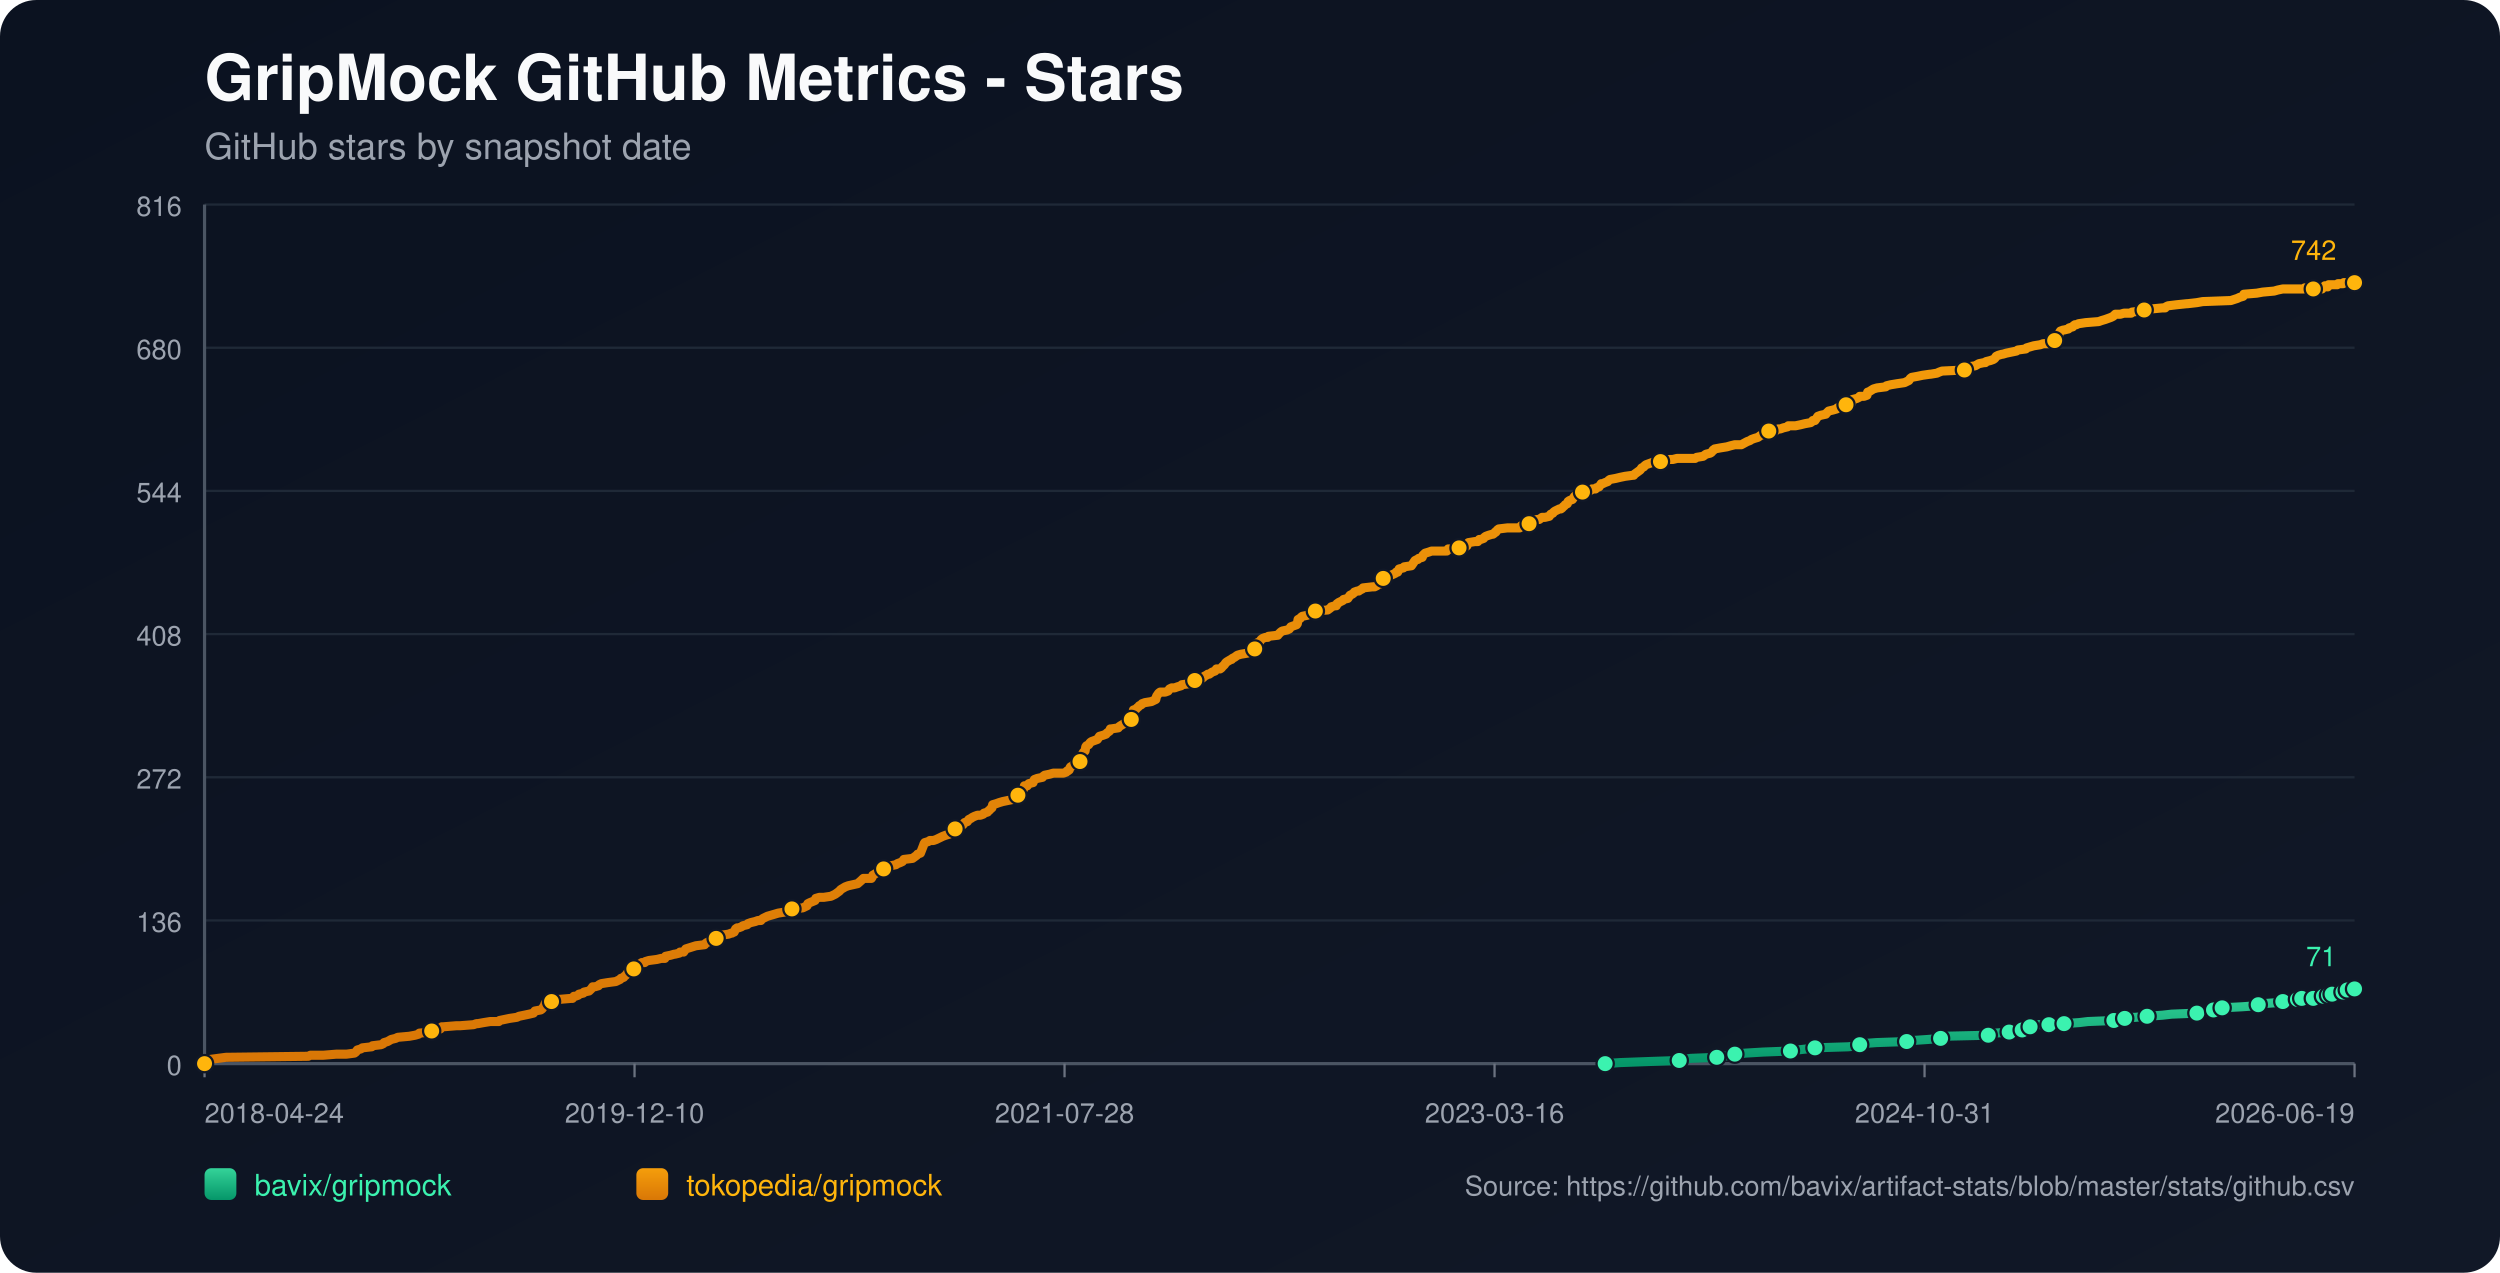
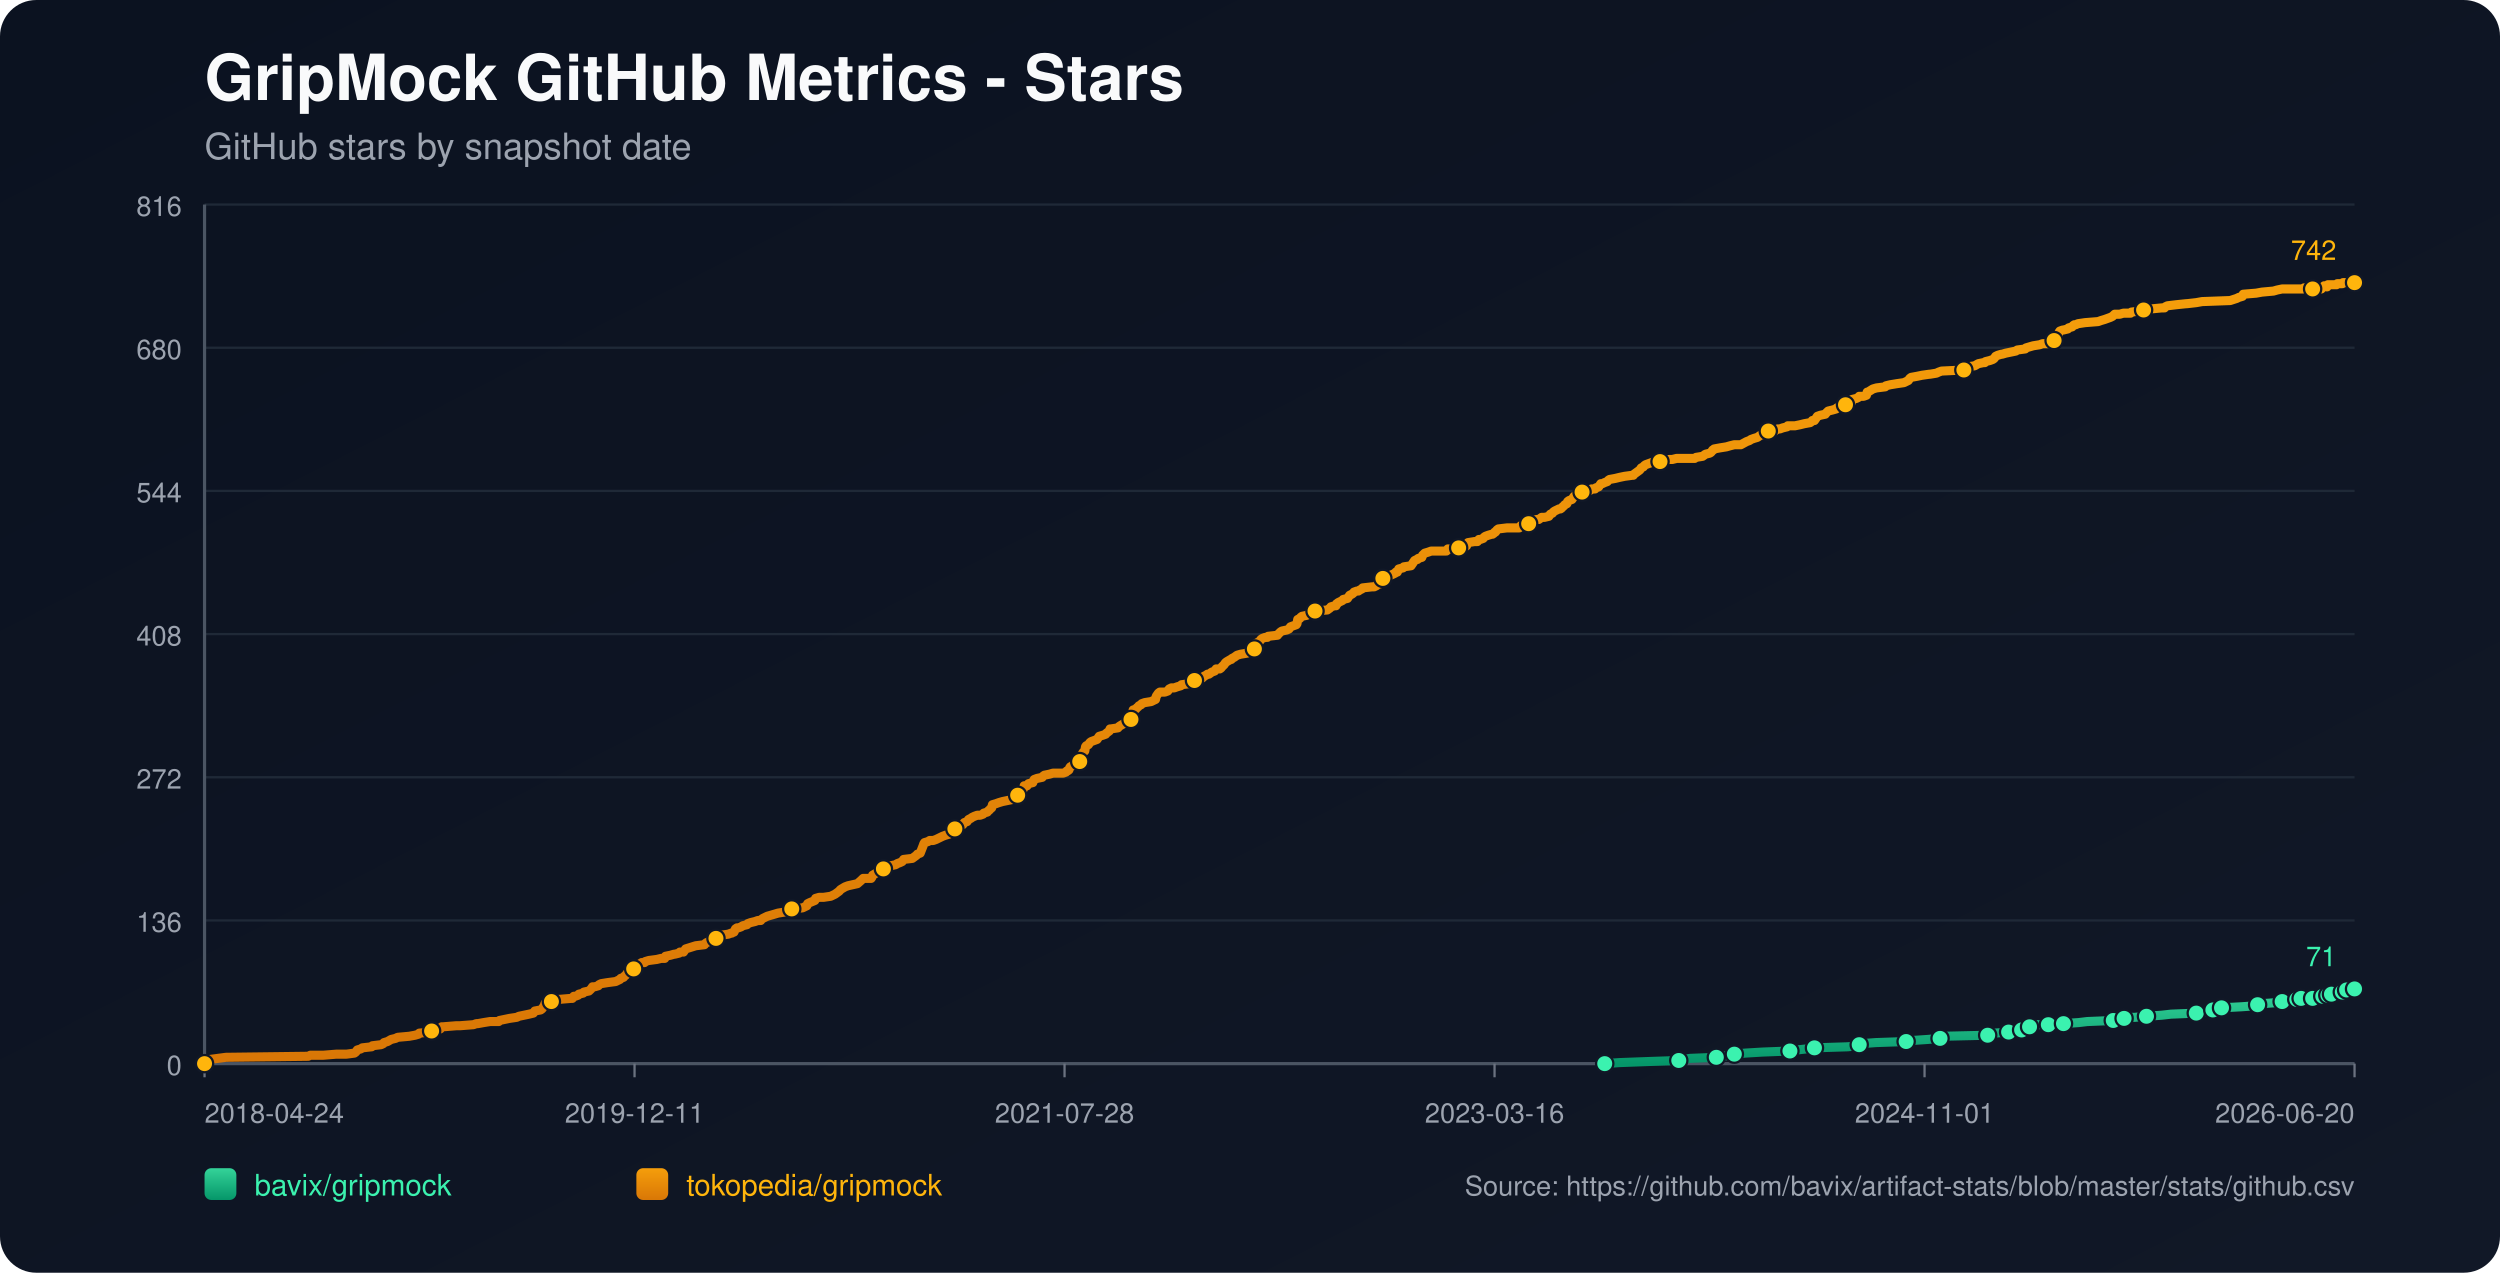
<svg xmlns="http://www.w3.org/2000/svg" width="1100" height="560" viewBox="0 0 1100 560">
  <defs>
    <linearGradient id="bg" x1="0" y1="0" x2="1" y2="1">
      <stop offset="0%" stop-color="#0b1220" />
      <stop offset="100%" stop-color="#111827" />
    </linearGradient>
    <linearGradient id="repo-0" x1="0" y1="0" x2="0" y2="1">
      <stop offset="0%" stop-color="#34d399" />
      <stop offset="100%" stop-color="#059669" />
    </linearGradient>
    <linearGradient id="repo-1" x1="0" y1="0" x2="0" y2="1">
      <stop offset="0%" stop-color="#f59e0b" />
      <stop offset="100%" stop-color="#d97706" />
    </linearGradient>
  </defs>
  <rect x="0" y="0" width="1100" height="560" fill="url(#bg)" rx="16" />
  <text x="90" y="44" fill="#f9fafb" font-size="28" font-family="-apple-system,BlinkMacSystemFont,Segoe UI,Helvetica,Arial,sans-serif" font-weight="700">GripMock GitHub Metrics - Stars</text>
  <text x="90" y="70" fill="#9ca3af" font-size="16" font-family="-apple-system,BlinkMacSystemFont,Segoe UI,Helvetica,Arial,sans-serif">GitHub stars by snapshot date</text>
  <line x1="90" y1="90.00" x2="1036" y2="90.00" stroke="#1f2937" stroke-width="1" />
  <text x="80" y="95.00" text-anchor="end" fill="#9ca3af" font-size="12" font-family="-apple-system,BlinkMacSystemFont,Segoe UI,Helvetica,Arial,sans-serif">816</text>
  <line x1="90" y1="153.00" x2="1036" y2="153.00" stroke="#1f2937" stroke-width="1" />
  <text x="80" y="158.00" text-anchor="end" fill="#9ca3af" font-size="12" font-family="-apple-system,BlinkMacSystemFont,Segoe UI,Helvetica,Arial,sans-serif">680</text>
  <line x1="90" y1="216.00" x2="1036" y2="216.00" stroke="#1f2937" stroke-width="1" />
  <text x="80" y="221.00" text-anchor="end" fill="#9ca3af" font-size="12" font-family="-apple-system,BlinkMacSystemFont,Segoe UI,Helvetica,Arial,sans-serif">544</text>
  <line x1="90" y1="279.00" x2="1036" y2="279.00" stroke="#1f2937" stroke-width="1" />
  <text x="80" y="284.00" text-anchor="end" fill="#9ca3af" font-size="12" font-family="-apple-system,BlinkMacSystemFont,Segoe UI,Helvetica,Arial,sans-serif">408</text>
  <line x1="90" y1="342.00" x2="1036" y2="342.00" stroke="#1f2937" stroke-width="1" />
  <text x="80" y="347.00" text-anchor="end" fill="#9ca3af" font-size="12" font-family="-apple-system,BlinkMacSystemFont,Segoe UI,Helvetica,Arial,sans-serif">272</text>
  <line x1="90" y1="405.00" x2="1036" y2="405.00" stroke="#1f2937" stroke-width="1" />
  <text x="80" y="410.00" text-anchor="end" fill="#9ca3af" font-size="12" font-family="-apple-system,BlinkMacSystemFont,Segoe UI,Helvetica,Arial,sans-serif">136</text>
  <line x1="90" y1="468.00" x2="1036" y2="468.00" stroke="#1f2937" stroke-width="1" />
  <text x="80" y="473.00" text-anchor="end" fill="#9ca3af" font-size="12" font-family="-apple-system,BlinkMacSystemFont,Segoe UI,Helvetica,Arial,sans-serif">0</text>
  <line x1="90" y1="468" x2="1036" y2="468" stroke="#4b5563" stroke-width="1.4" />
  <line x1="90" y1="90" x2="90" y2="468" stroke="#4b5563" stroke-width="1.4" />
  <line x1="90.00" y1="468" x2="90.00" y2="474" stroke="#6b7280" stroke-width="1" />
  <text x="90.00" y="494" text-anchor="start" fill="#9ca3af" font-size="12" font-family="-apple-system,BlinkMacSystemFont,Segoe UI,Helvetica,Arial,sans-serif">2018-04-24</text>
  <line x1="279.20" y1="468" x2="279.20" y2="474" stroke="#6b7280" stroke-width="1" />
-   <text x="279.20" y="494" text-anchor="middle" fill="#9ca3af" font-size="12" font-family="-apple-system,BlinkMacSystemFont,Segoe UI,Helvetica,Arial,sans-serif">2019-12-10</text>
+   <text x="279.20" y="494" text-anchor="middle" fill="#9ca3af" font-size="12" font-family="-apple-system,BlinkMacSystemFont,Segoe UI,Helvetica,Arial,sans-serif">2019-12-11</text>
  <line x1="468.40" y1="468" x2="468.40" y2="474" stroke="#6b7280" stroke-width="1" />
  <text x="468.40" y="494" text-anchor="middle" fill="#9ca3af" font-size="12" font-family="-apple-system,BlinkMacSystemFont,Segoe UI,Helvetica,Arial,sans-serif">2021-07-28</text>
  <line x1="657.60" y1="468" x2="657.60" y2="474" stroke="#6b7280" stroke-width="1" />
  <text x="657.60" y="494" text-anchor="middle" fill="#9ca3af" font-size="12" font-family="-apple-system,BlinkMacSystemFont,Segoe UI,Helvetica,Arial,sans-serif">2023-03-16</text>
  <line x1="846.80" y1="468" x2="846.80" y2="474" stroke="#6b7280" stroke-width="1" />
-   <text x="846.80" y="494" text-anchor="middle" fill="#9ca3af" font-size="12" font-family="-apple-system,BlinkMacSystemFont,Segoe UI,Helvetica,Arial,sans-serif">2024-10-31</text>
+   <text x="846.80" y="494" text-anchor="middle" fill="#9ca3af" font-size="12" font-family="-apple-system,BlinkMacSystemFont,Segoe UI,Helvetica,Arial,sans-serif">2024-11-01</text>
  <line x1="1036.00" y1="468" x2="1036.00" y2="474" stroke="#6b7280" stroke-width="1" />
-   <text x="1036.00" y="494" text-anchor="end" fill="#9ca3af" font-size="12" font-family="-apple-system,BlinkMacSystemFont,Segoe UI,Helvetica,Arial,sans-serif">2026-06-19</text>
-   <polyline fill="none" stroke="url(#repo-0)" stroke-width="4" stroke-linecap="round" stroke-linejoin="round" points="706.27,468.00 712.82,467.54 725.52,467.07 738.87,466.61 740.77,466.15 743.95,465.68 755.38,465.22 757.61,464.76 763.01,464.30 763.33,463.83 768.09,463.37 775.72,462.91 787.79,462.44 790.96,461.98 795.09,461.52 798.59,461.05 813.20,460.59 817.65,460.13 818.28,459.66 819.55,459.20 825.59,458.74 838.93,458.27 841.79,457.81 848.46,457.35 853.86,456.89 854.50,456.42 855.13,455.96 874.83,455.50 877.37,455.03 878.00,454.57 884.04,454.11 884.67,453.64 888.49,453.64 889.76,453.18 890.08,452.72 890.39,452.25 893.25,451.79 894.84,451.33 896.43,450.86 901.51,450.86 905.96,450.86 907.55,450.40 908.18,450.40 914.85,449.94 918.67,449.48 930.10,449.01 932.33,448.55 932.96,448.55 934.87,448.09 936.77,447.62 939.63,447.62 944.71,447.16 951.39,446.70 955.51,446.23 966.63,445.77 968.86,445.31 973.62,444.84 973.94,444.38 974.89,443.92 977.43,443.45 977.75,443.45 986.33,442.99 993.00,442.53 993.63,442.07 995.86,441.60 1002.21,441.14 1004.44,440.68 1006.02,440.21 1007.61,439.75 1010.87,439.75 1011.81,439.75 1012.13,439.29 1012.77,439.29 1013.08,438.82 1013.40,439.29 1017.85,439.29 1018.17,438.82 1018.48,438.36 1022.31,438.36 1022.62,438.36 1024.22,438.36 1024.54,437.90 1024.86,437.43 1025.81,437.43 1026.13,437.43 1030.29,437.43 1030.59,436.97 1030.91,436.51 1031.23,436.04 1032.50,436.04 1032.80,435.58 1034.07,435.58 1034.40,435.12 1036.00,435.12" />
-   <circle cx="706.27" cy="468.00" r="3.8" fill="#3bf2af" stroke="#111827" stroke-width="1" />
-   <circle cx="738.87" cy="466.61" r="3.8" fill="#3bf2af" stroke="#111827" stroke-width="1" />
-   <circle cx="755.38" cy="465.22" r="3.8" fill="#3bf2af" stroke="#111827" stroke-width="1" />
-   <circle cx="763.33" cy="463.83" r="3.8" fill="#3bf2af" stroke="#111827" stroke-width="1" />
-   <circle cx="787.79" cy="462.44" r="3.8" fill="#3bf2af" stroke="#111827" stroke-width="1" />
-   <circle cx="798.59" cy="461.05" r="3.8" fill="#3bf2af" stroke="#111827" stroke-width="1" />
-   <circle cx="818.28" cy="459.66" r="3.8" fill="#3bf2af" stroke="#111827" stroke-width="1" />
-   <circle cx="838.93" cy="458.27" r="3.8" fill="#3bf2af" stroke="#111827" stroke-width="1" />
-   <circle cx="853.86" cy="456.89" r="3.8" fill="#3bf2af" stroke="#111827" stroke-width="1" />
-   <circle cx="874.83" cy="455.50" r="3.8" fill="#3bf2af" stroke="#111827" stroke-width="1" />
-   <circle cx="884.04" cy="454.11" r="3.8" fill="#3bf2af" stroke="#111827" stroke-width="1" />
-   <circle cx="889.76" cy="453.18" r="3.8" fill="#3bf2af" stroke="#111827" stroke-width="1" />
-   <circle cx="893.25" cy="451.79" r="3.8" fill="#3bf2af" stroke="#111827" stroke-width="1" />
-   <circle cx="901.51" cy="450.86" r="3.8" fill="#3bf2af" stroke="#111827" stroke-width="1" />
-   <circle cx="908.18" cy="450.40" r="3.8" fill="#3bf2af" stroke="#111827" stroke-width="1" />
-   <circle cx="930.10" cy="449.01" r="3.8" fill="#3bf2af" stroke="#111827" stroke-width="1" />
-   <circle cx="934.87" cy="448.09" r="3.8" fill="#3bf2af" stroke="#111827" stroke-width="1" />
-   <circle cx="944.71" cy="447.16" r="3.8" fill="#3bf2af" stroke="#111827" stroke-width="1" />
-   <circle cx="966.63" cy="445.77" r="3.8" fill="#3bf2af" stroke="#111827" stroke-width="1" />
-   <circle cx="973.94" cy="444.38" r="3.8" fill="#3bf2af" stroke="#111827" stroke-width="1" />
-   <circle cx="977.75" cy="443.45" r="3.8" fill="#3bf2af" stroke="#111827" stroke-width="1" />
-   <circle cx="993.63" cy="442.07" r="3.8" fill="#3bf2af" stroke="#111827" stroke-width="1" />
-   <circle cx="1004.44" cy="440.68" r="3.8" fill="#3bf2af" stroke="#111827" stroke-width="1" />
-   <circle cx="1010.87" cy="439.75" r="3.8" fill="#3bf2af" stroke="#111827" stroke-width="1" />
-   <circle cx="1012.77" cy="439.29" r="3.8" fill="#3bf2af" stroke="#111827" stroke-width="1" />
-   <circle cx="1017.85" cy="439.29" r="3.8" fill="#3bf2af" stroke="#111827" stroke-width="1" />
-   <circle cx="1022.31" cy="438.36" r="3.8" fill="#3bf2af" stroke="#111827" stroke-width="1" />
-   <circle cx="1024.54" cy="437.90" r="3.8" fill="#3bf2af" stroke="#111827" stroke-width="1" />
-   <circle cx="1026.13" cy="437.43" r="3.8" fill="#3bf2af" stroke="#111827" stroke-width="1" />
-   <circle cx="1030.91" cy="436.51" r="3.8" fill="#3bf2af" stroke="#111827" stroke-width="1" />
-   <circle cx="1032.80" cy="435.58" r="3.8" fill="#3bf2af" stroke="#111827" stroke-width="1" />
+   <text x="1036.00" y="494" text-anchor="end" fill="#9ca3af" font-size="12" font-family="-apple-system,BlinkMacSystemFont,Segoe UI,Helvetica,Arial,sans-serif">2026-06-20</text>
+   <polyline fill="none" stroke="url(#repo-0)" stroke-width="4" stroke-linecap="round" stroke-linejoin="round" points="706.08,468.00 712.62,467.54 725.32,467.07 738.66,466.61 740.57,466.15 743.74,465.68 755.18,465.22 757.40,464.76 762.80,464.30 763.11,463.83 767.88,463.37 775.50,462.91 787.57,462.44 790.74,461.98 794.87,461.52 798.36,461.05 812.97,460.59 817.42,460.13 818.05,459.66 819.32,459.20 825.36,458.74 838.70,458.27 841.55,457.81 848.22,457.35 853.62,456.89 854.26,456.42 854.89,455.96 874.58,455.50 877.12,455.03 877.76,454.57 883.79,454.11 884.43,453.64 888.24,453.64 889.51,453.18 889.82,452.72 890.14,452.25 893.00,451.79 894.59,451.33 896.18,450.86 901.26,450.86 905.70,450.86 907.29,450.40 907.93,450.40 914.59,449.94 918.41,449.48 929.84,449.01 932.06,448.55 932.70,448.55 934.60,448.09 936.51,447.62 939.36,447.62 944.45,447.16 951.11,446.70 955.24,446.23 966.36,445.77 968.58,445.31 973.34,444.84 973.66,444.38 974.61,443.92 977.15,443.45 977.47,443.45 986.05,442.99 992.72,442.53 993.35,442.07 995.57,441.60 1001.93,441.14 1004.15,440.68 1005.74,440.21 1007.32,439.75 1010.58,439.75 1011.52,439.75 1011.84,439.29 1012.48,439.29 1012.79,438.82 1013.11,439.29 1017.56,439.29 1017.88,438.82 1018.19,438.36 1022.02,438.36 1022.32,438.36 1023.92,438.36 1024.24,437.90 1024.56,437.43 1025.52,437.43 1025.84,437.43 1029.99,437.43 1030.30,436.97 1030.62,436.51 1030.93,436.04 1032.21,436.04 1032.50,435.58 1033.78,435.58 1034.11,435.12 1036.00,435.12" />
+   <circle cx="706.08" cy="468.00" r="3.8" fill="#3bf2af" stroke="#111827" stroke-width="1" />
+   <circle cx="738.66" cy="466.61" r="3.8" fill="#3bf2af" stroke="#111827" stroke-width="1" />
+   <circle cx="755.18" cy="465.22" r="3.8" fill="#3bf2af" stroke="#111827" stroke-width="1" />
+   <circle cx="763.11" cy="463.83" r="3.8" fill="#3bf2af" stroke="#111827" stroke-width="1" />
+   <circle cx="787.57" cy="462.44" r="3.8" fill="#3bf2af" stroke="#111827" stroke-width="1" />
+   <circle cx="798.36" cy="461.05" r="3.8" fill="#3bf2af" stroke="#111827" stroke-width="1" />
+   <circle cx="818.05" cy="459.66" r="3.8" fill="#3bf2af" stroke="#111827" stroke-width="1" />
+   <circle cx="838.70" cy="458.27" r="3.8" fill="#3bf2af" stroke="#111827" stroke-width="1" />
+   <circle cx="853.62" cy="456.89" r="3.8" fill="#3bf2af" stroke="#111827" stroke-width="1" />
+   <circle cx="874.58" cy="455.50" r="3.8" fill="#3bf2af" stroke="#111827" stroke-width="1" />
+   <circle cx="883.79" cy="454.11" r="3.8" fill="#3bf2af" stroke="#111827" stroke-width="1" />
+   <circle cx="889.51" cy="453.18" r="3.8" fill="#3bf2af" stroke="#111827" stroke-width="1" />
+   <circle cx="893.00" cy="451.79" r="3.8" fill="#3bf2af" stroke="#111827" stroke-width="1" />
+   <circle cx="901.26" cy="450.86" r="3.8" fill="#3bf2af" stroke="#111827" stroke-width="1" />
+   <circle cx="907.93" cy="450.40" r="3.8" fill="#3bf2af" stroke="#111827" stroke-width="1" />
+   <circle cx="929.84" cy="449.01" r="3.8" fill="#3bf2af" stroke="#111827" stroke-width="1" />
+   <circle cx="934.60" cy="448.09" r="3.8" fill="#3bf2af" stroke="#111827" stroke-width="1" />
+   <circle cx="944.45" cy="447.16" r="3.8" fill="#3bf2af" stroke="#111827" stroke-width="1" />
+   <circle cx="966.36" cy="445.77" r="3.8" fill="#3bf2af" stroke="#111827" stroke-width="1" />
+   <circle cx="973.66" cy="444.38" r="3.8" fill="#3bf2af" stroke="#111827" stroke-width="1" />
+   <circle cx="977.47" cy="443.45" r="3.8" fill="#3bf2af" stroke="#111827" stroke-width="1" />
+   <circle cx="993.35" cy="442.07" r="3.8" fill="#3bf2af" stroke="#111827" stroke-width="1" />
+   <circle cx="1004.15" cy="440.68" r="3.8" fill="#3bf2af" stroke="#111827" stroke-width="1" />
+   <circle cx="1010.58" cy="439.75" r="3.8" fill="#3bf2af" stroke="#111827" stroke-width="1" />
+   <circle cx="1012.48" cy="439.29" r="3.8" fill="#3bf2af" stroke="#111827" stroke-width="1" />
+   <circle cx="1017.56" cy="439.29" r="3.8" fill="#3bf2af" stroke="#111827" stroke-width="1" />
+   <circle cx="1022.02" cy="438.36" r="3.8" fill="#3bf2af" stroke="#111827" stroke-width="1" />
+   <circle cx="1024.24" cy="437.90" r="3.8" fill="#3bf2af" stroke="#111827" stroke-width="1" />
+   <circle cx="1025.84" cy="437.43" r="3.8" fill="#3bf2af" stroke="#111827" stroke-width="1" />
+   <circle cx="1030.62" cy="436.51" r="3.8" fill="#3bf2af" stroke="#111827" stroke-width="1" />
+   <circle cx="1032.50" cy="435.58" r="3.8" fill="#3bf2af" stroke="#111827" stroke-width="1" />
  <circle cx="1036.00" cy="435.12" r="3.8" fill="#3bf2af" stroke="#111827" stroke-width="1" />
  <text x="1028.00" y="425.12" text-anchor="end" fill="#3bf2af" font-size="12" font-family="-apple-system,BlinkMacSystemFont,Segoe UI,Helvetica,Arial,sans-serif">71</text>
-   <polyline fill="none" stroke="url(#repo-1)" stroke-width="4" stroke-linecap="round" stroke-linejoin="round" points="90.00,468.00 91.78,466.61 92.41,466.15 95.91,465.68 99.40,465.22 135.62,464.76 136.57,464.30 142.29,464.30 148.00,463.83 152.45,463.83 155.95,463.37 156.58,462.91 156.90,462.44 157.22,461.98 158.81,461.52 159.44,461.05 163.57,460.59 163.89,460.13 167.70,459.66 168.65,459.20 168.97,458.74 170.56,458.27 172.15,457.35 174.05,456.89 175.01,456.42 180.09,455.96 182.63,455.50 184.22,455.03 184.54,454.57 189.62,454.11 189.94,453.64 190.57,453.18 193.75,452.72 194.38,451.79 194.70,451.79 195.02,451.79 200.74,451.33 202.33,451.33 208.36,450.86 209.63,450.40 210.27,450.40 212.81,449.94 215.67,449.48 219.48,449.48 219.80,449.01 222.02,448.55 224.24,448.09 227.42,447.62 228.37,447.16 230.60,446.70 232.82,446.23 234.73,445.77 235.05,445.31 235.36,444.84 237.90,444.38 238.54,443.92 239.18,442.99 239.49,442.53 239.81,441.60 240.13,441.14 242.67,440.68 243.30,439.75 245.85,439.75 251.25,439.29 251.88,439.29 252.20,438.82 252.52,438.36 253.15,438.36 254.42,437.90 254.74,437.43 256.65,436.97 256.96,436.51 259.19,436.04 260.14,435.12 260.78,434.19 261.73,434.19 263.32,433.73 263.64,433.27 264.59,432.80 267.45,432.34 270.94,431.88 271.89,431.41 272.85,430.95 273.17,430.49 274.44,430.02 274.75,429.56 275.39,429.10 276.34,427.71 277.93,427.25 278.57,426.78 278.88,426.32 279.20,424.93 280.79,424.47 281.74,424.00 282.38,423.54 283.65,423.54 283.97,423.08 285.55,422.61 289.05,422.15 290.95,421.69 292.54,421.69 292.86,420.76 295.08,420.30 296.67,419.84 296.99,419.84 298.90,419.37 299.21,418.91 299.85,418.91 300.80,418.91 301.12,418.45 301.44,417.98 301.76,417.52 306.20,416.13 310.02,415.67 310.33,415.20 310.97,414.74 312.24,414.28 312.56,413.81 314.14,413.81 314.78,413.35 315.10,412.89 315.42,412.43 315.73,411.96 317.32,411.50 320.50,411.04 321.77,410.57 322.09,410.57 322.72,410.11 323.04,410.11 323.67,408.72 324.31,408.26 324.95,408.26 326.22,407.79 326.85,407.33 328.76,406.87 329.08,406.40 330.35,405.94 332.25,405.48 333.52,405.02 334.79,405.02 335.11,404.55 335.75,404.09 336.70,403.63 337.65,403.16 339.24,402.70 340.83,402.24 342.42,401.77 345.28,401.31 347.82,400.85 348.14,400.38 348.45,399.92 353.22,399.46 354.17,398.99 355.12,398.53 355.44,397.61 356.39,397.14 358.62,396.22 358.94,395.29 360.52,394.83 362.43,394.83 365.61,394.36 366.56,393.90 367.51,393.44 368.78,392.51 369.42,392.05 369.74,391.58 370.37,391.12 371.96,390.20 373.23,389.73 377.36,388.81 378.95,387.42 379.90,386.49 382.76,386.49 383.40,386.49 383.71,386.03 384.03,385.10 385.62,384.17 386.57,383.71 387.84,383.25 388.16,382.79 388.80,382.32 391.02,381.86 391.34,381.40 391.97,380.93 394.20,380.47 394.83,380.01 396.10,379.54 397.06,379.08 397.37,378.62 397.69,378.15 401.50,377.69 402.14,377.23 403.41,376.30 403.73,375.84 405.00,375.38 406.27,372.13 406.59,371.21 406.90,370.74 408.49,370.28 409.13,369.82 410.72,369.82 411.99,369.36 412.94,368.89 414.85,367.97 416.12,367.50 417.70,367.04 418.02,366.58 418.66,366.11 419.29,365.19 419.93,364.72 420.25,364.72 421.20,364.72 421.52,364.26 421.83,363.80 422.15,363.33 423.74,362.87 424.38,361.95 425.65,361.48 426.28,360.56 427.23,360.09 427.87,359.63 428.82,359.17 430.09,358.70 431.36,358.70 432.63,358.24 432.95,357.78 434.54,357.31 434.86,356.85 435.49,356.39 435.81,355.92 436.45,355.46 436.76,354.07 438.35,353.61 439.62,353.15 441.21,352.68 445.66,351.76 445.98,351.29 446.29,351.29 446.61,350.83 447.56,350.37 447.88,349.90 448.20,349.44 448.52,348.51 449.79,348.05 450.42,347.13 450.74,345.74 451.69,345.74 452.01,345.74 452.65,344.81 454.55,344.35 454.87,343.42 455.19,342.96 456.46,342.49 458.68,342.03 459.00,341.57 459.64,341.10 461.86,340.64 463.45,340.18 465.04,340.18 467.90,340.18 469.17,339.72 469.48,339.25 469.80,339.25 470.44,338.79 470.75,337.86 471.07,337.40 472.03,336.94 472.34,336.47 473.30,336.01 474.88,335.08 475.20,335.08 475.52,334.16 475.84,333.69 476.15,332.31 476.47,331.38 476.79,330.92 477.43,330.45 477.74,328.60 478.06,328.14 479.01,327.67 479.65,326.75 480.28,326.28 481.56,325.82 482.83,325.36 483.14,324.90 483.46,324.43 483.78,323.97 485.37,323.51 486.64,323.04 486.96,322.58 488.23,321.65 488.54,320.73 488.86,320.73 492.04,320.26 492.36,319.80 492.99,319.34 494.58,318.41 495.21,317.95 495.85,317.49 497.12,317.49 497.76,316.56 498.07,316.56 498.39,314.71 498.71,312.39 499.98,311.93 500.30,311.46 500.93,311.00 501.25,310.54 502.20,310.08 502.52,309.61 503.79,309.15 506.65,308.69 507.60,308.22 508.56,307.76 508.87,306.37 509.19,305.91 509.51,305.44 509.83,304.98 510.46,304.52 512.69,304.52 513.96,304.05 514.28,303.59 514.59,303.13 515.55,302.67 516.82,302.67 518.09,302.20 519.68,301.74 519.99,301.28 523.49,300.81 525.08,300.35 525.71,299.42 526.35,298.96 528.89,298.50 529.52,298.03 529.84,297.57 530.79,297.11 531.43,296.64 532.06,296.64 532.70,296.18 533.34,295.72 534.61,295.26 534.92,294.79 535.24,294.33 536.83,294.33 537.46,293.87 537.78,293.40 538.74,292.48 539.37,291.55 540.01,291.09 541.59,290.16 541.91,290.16 542.23,289.70 543.18,289.23 543.82,288.77 544.45,288.31 546.04,287.85 548.90,287.38 549.22,286.92 550.49,286.46 550.81,285.99 552.08,285.53 552.40,285.07 552.71,283.21 553.35,282.75 554.30,282.29 554.62,281.83 554.94,281.36 555.57,280.90 556.84,280.44 557.80,280.44 558.11,279.97 562.24,279.51 562.56,279.05 563.51,278.12 564.15,277.66 566.37,277.19 567.33,276.73 567.64,276.27 567.96,275.80 570.50,274.88 570.82,274.42 571.14,272.56 572.09,272.10 572.41,271.64 573.04,271.17 575.27,270.71 575.90,270.25 576.54,270.25 577.49,269.78 577.81,269.32 578.76,268.86 584.16,268.39 585.43,267.47 585.75,267.01 587.34,266.54 587.97,266.54 588.29,265.62 588.61,265.62 588.93,265.15 589.88,264.69 590.83,264.23 591.15,263.76 593.06,263.30 593.37,262.84 594.01,261.91 594.96,261.45 595.60,260.98 595.92,260.52 597.19,260.06 597.82,260.06 598.46,259.60 599.41,259.13 599.73,258.67 603.86,258.21 604.81,258.21 605.76,257.74 606.08,257.28 607.67,256.82 607.99,255.89 608.30,255.43 608.62,254.50 609.89,254.04 610.85,253.57 613.07,252.65 614.02,252.19 614.34,251.72 614.98,251.72 615.61,250.33 617.52,249.87 617.83,249.41 621.01,248.94 621.33,248.48 622.28,247.09 622.60,246.63 623.55,246.16 623.87,246.16 624.19,245.70 625.78,245.24 626.09,244.31 627.05,243.39 628.64,242.92 629.91,242.46 630.86,242.46 634.35,242.46 634.67,242.46 636.58,242.46 637.21,241.53 637.85,241.53 639.12,241.53 639.44,241.53 641.98,241.07 644.84,240.61 645.47,240.14 645.79,239.22 646.11,238.75 648.97,238.29 650.24,238.29 650.55,237.83 650.87,237.37 651.51,237.37 652.78,236.90 653.10,236.44 653.73,235.98 655.00,235.51 656.59,235.05 656.91,235.05 657.54,234.59 657.86,234.12 658.18,234.12 658.50,233.66 658.81,233.20 659.45,232.73 663.26,232.27 665.48,232.27 667.71,232.27 668.66,232.27 668.98,231.81 669.30,231.34 670.25,231.34 670.57,230.88 672.79,230.42 673.11,229.96 674.38,229.96 674.70,229.49 675.01,229.03 676.29,228.57 677.24,228.57 678.51,227.64 679.46,227.64 679.78,227.64 681.69,227.18 682.32,226.25 683.27,225.79 683.59,225.32 684.23,224.86 686.13,223.93 686.77,223.93 687.40,223.47 687.72,223.01 688.36,222.55 688.67,222.08 689.63,221.62 689.94,220.69 690.58,220.23 691.85,219.77 692.17,219.30 692.80,218.38 693.44,217.91 694.71,217.45 695.03,216.99 696.30,216.52 697.57,216.06 699.16,216.06 700.11,215.60 700.43,215.14 702.02,215.14 702.33,214.67 703.60,214.21 704.56,212.82 705.19,212.82 706.15,212.36 707.42,211.89 707.73,211.43 708.37,210.97 710.91,210.50 712.82,210.04 715.04,209.58 718.54,209.11 718.85,209.11 719.17,208.65 721.08,207.26 721.71,206.80 722.03,206.34 722.35,205.87 723.30,205.41 723.62,204.95 724.25,204.48 726.79,203.56 728.38,203.09 729.02,203.09 730.61,203.09 731.88,202.63 734.74,202.17 736.01,202.17 737.91,201.70 743.63,201.70 745.85,201.70 746.49,201.24 749.35,200.78 749.98,200.32 750.62,199.85 752.53,199.39 753.16,198.93 753.80,198.00 754.11,198.00 754.43,197.54 756.97,197.07 759.83,196.61 761.42,196.15 763.33,195.68 766.19,195.68 768.73,194.30 770.00,193.83 770.63,193.37 771.90,192.91 773.49,192.44 774.13,191.98 774.76,191.52 776.67,191.05 777.94,190.59 778.26,189.66 781.12,189.66 781.43,189.20 781.75,189.20 782.39,188.74 783.34,188.74 784.61,188.27 786.52,187.81 786.83,187.35 787.79,187.35 790.01,187.35 792.23,186.89 794.14,186.42 796.68,185.96 797.32,185.50 797.63,185.03 798.59,185.03 798.90,184.57 799.22,184.11 799.86,183.18 801.13,182.72 803.35,182.25 803.67,181.79 804.62,180.86 806.53,180.40 808.12,179.94 808.43,179.48 809.71,179.01 810.66,178.55 810.98,178.55 812.25,178.09 812.88,178.09 814.47,177.62 814.79,177.16 815.11,175.77 817.01,175.31 817.96,174.84 818.28,174.38 820.19,174.38 821.46,173.92 821.78,172.53 822.09,172.53 824.32,171.14 825.91,170.68 829.72,170.21 830.04,169.75 831.94,169.29 834.80,168.82 837.98,168.36 839.88,167.43 840.20,166.97 840.52,166.51 841.15,166.04 843.70,165.58 845.92,165.12 849.10,164.66 849.41,164.66 852.27,164.19 853.23,163.73 854.50,163.27 864.34,162.80 865.61,161.88 865.93,161.41 869.11,160.95 870.70,160.02 872.92,159.56 873.56,159.56 873.87,159.10 875.78,158.63 877.05,158.17 877.69,157.71 878.00,157.25 878.32,156.78 879.27,156.32 880.86,155.86 881.18,155.86 882.77,155.39 884.99,154.93 887.22,154.47 887.85,154.00 891.35,153.54 891.66,153.08 893.25,152.61 894.84,152.15 897.70,151.69 898.97,151.22 901.19,151.22 901.51,150.76 902.15,150.76 903.73,150.30 904.05,149.84 904.69,149.37 905.64,148.45 905.96,147.06 906.28,146.13 906.59,145.67 907.86,145.20 908.18,145.20 910.09,144.74 910.41,144.28 911.99,143.81 912.31,143.35 912.95,142.89 913.58,142.89 914.54,142.43 917.71,141.96 923.43,141.50 924.70,141.04 926.29,140.57 927.56,140.11 928.83,139.65 929.78,139.18 930.74,138.26 932.96,138.26 934.55,137.79 935.18,137.79 937.41,137.79 937.73,137.79 938.04,137.33 941.54,136.87 943.44,136.40 943.76,136.40 946.62,135.94 951.39,135.48 952.66,135.48 952.97,135.02 953.93,134.55 957.74,134.09 962.19,133.63 962.50,133.63 966.63,133.16 969.17,132.70 981.56,132.24 984.42,131.31 985.38,130.85 986.96,130.38 987.28,129.46 993.00,128.99 995.54,128.53 1000.62,128.07 1002.21,127.61 1004.44,127.14 1010.87,127.14 1013.72,127.14 1014.03,126.68 1014.68,126.68 1014.99,127.14 1015.95,127.14 1016.26,127.61 1017.53,127.61 1017.85,127.14 1021.67,127.14 1021.99,126.68 1022.31,126.22 1022.62,126.22 1022.94,125.75 1023.59,125.75 1023.90,126.22 1024.22,126.22 1024.54,125.29 1028.35,125.29 1028.68,124.83 1030.91,124.83 1031.23,124.36 1036.00,124.36" />
+   <polyline fill="none" stroke="url(#repo-1)" stroke-width="4" stroke-linecap="round" stroke-linejoin="round" points="90.00,468.00 91.78,466.61 92.41,466.15 95.91,465.68 99.40,465.22 135.60,464.76 136.55,464.30 142.27,464.30 147.99,463.83 152.43,463.83 155.93,463.37 156.56,462.91 156.88,462.44 157.20,461.98 158.78,461.52 159.42,461.05 163.55,460.59 163.86,460.13 167.68,459.66 168.63,459.20 168.95,458.74 170.53,458.27 172.12,457.35 174.03,456.89 174.98,456.42 180.06,455.96 182.60,455.50 184.19,455.03 184.51,454.57 189.59,454.11 189.91,453.64 190.54,453.18 193.72,452.72 194.35,451.79 194.67,451.79 194.99,451.79 200.70,451.33 202.29,451.33 208.32,450.86 209.59,450.40 210.23,450.40 212.77,449.94 215.63,449.48 219.44,449.48 219.76,449.01 221.98,448.55 224.20,448.09 227.38,447.62 228.33,447.16 230.55,446.70 232.78,446.23 234.68,445.77 235.00,445.31 235.32,444.84 237.86,444.38 238.49,443.92 239.13,442.99 239.45,442.53 239.76,441.60 240.08,441.14 242.62,440.68 243.26,439.75 245.80,439.75 251.20,439.29 251.83,439.29 252.15,438.82 252.47,438.36 253.10,438.36 254.37,437.90 254.69,437.43 256.59,436.97 256.91,436.51 259.14,436.04 260.09,435.12 260.72,434.19 261.68,434.19 263.26,433.73 263.58,433.27 264.53,432.80 267.39,432.34 270.89,431.88 271.84,431.41 272.79,430.95 273.11,430.49 274.38,430.02 274.70,429.56 275.33,429.10 276.28,427.71 277.87,427.25 278.51,426.78 278.82,426.32 279.14,424.93 280.73,424.47 281.68,424.00 282.32,423.54 283.59,423.54 283.91,423.08 285.49,422.61 288.99,422.15 290.89,421.69 292.48,421.69 292.80,420.76 295.02,420.30 296.61,419.84 296.93,419.84 298.83,419.37 299.15,418.91 299.78,418.91 300.74,418.91 301.05,418.45 301.37,417.98 301.69,417.52 306.14,416.13 309.95,415.67 310.26,415.20 310.90,414.74 312.17,414.28 312.49,413.81 314.07,413.81 314.71,413.35 315.03,412.89 315.34,412.43 315.66,411.96 317.25,411.50 320.43,411.04 321.70,410.57 322.01,410.57 322.65,410.11 322.97,410.11 323.60,408.72 324.24,408.26 324.87,408.26 326.14,407.79 326.78,407.33 328.68,406.87 329.00,406.40 330.27,405.94 332.18,405.48 333.45,405.02 334.72,405.02 335.03,404.55 335.67,404.09 336.62,403.63 337.57,403.16 339.16,402.70 340.75,402.24 342.34,401.77 345.20,401.31 347.74,400.85 348.05,400.38 348.37,399.92 353.14,399.46 354.09,398.99 355.04,398.53 355.36,397.61 356.31,397.14 358.53,396.22 358.85,395.29 360.44,394.83 362.34,394.83 365.52,394.36 366.47,393.90 367.43,393.44 368.70,392.51 369.33,392.05 369.65,391.58 370.28,391.12 371.87,390.20 373.14,389.73 377.27,388.81 378.86,387.42 379.81,386.49 382.67,386.49 383.30,386.49 383.62,386.03 383.94,385.10 385.53,384.17 386.48,383.71 387.75,383.25 388.07,382.79 388.70,382.32 390.93,381.86 391.24,381.40 391.88,380.93 394.10,380.47 394.74,380.01 396.01,379.54 396.96,379.08 397.28,378.62 397.59,378.15 401.41,377.69 402.04,377.23 403.31,376.30 403.63,375.84 404.90,375.38 406.17,372.13 406.49,371.21 406.80,370.74 408.39,370.28 409.03,369.82 410.61,369.82 411.89,369.36 412.84,368.89 414.74,367.97 416.01,367.50 417.60,367.04 417.92,366.58 418.55,366.11 419.19,365.19 419.82,364.72 420.14,364.72 421.09,364.72 421.41,364.26 421.73,363.80 422.05,363.33 423.64,362.87 424.27,361.95 425.54,361.48 426.18,360.56 427.13,360.09 427.76,359.63 428.72,359.17 429.99,358.70 431.26,358.70 432.53,358.24 432.84,357.78 434.43,357.31 434.75,356.85 435.39,356.39 435.70,355.92 436.34,355.46 436.66,354.07 438.24,353.61 439.51,353.15 441.10,352.68 445.55,351.76 445.86,351.29 446.18,351.29 446.50,350.83 447.45,350.37 447.77,349.90 448.09,349.44 448.41,348.51 449.68,348.05 450.31,347.13 450.63,345.74 451.58,345.74 451.90,345.74 452.53,344.81 454.44,344.35 454.76,343.42 455.07,342.96 456.34,342.49 458.57,342.03 458.88,341.57 459.52,341.10 461.74,340.64 463.33,340.18 464.92,340.18 467.78,340.18 469.05,339.72 469.36,339.25 469.68,339.25 470.32,338.79 470.63,337.86 470.95,337.40 471.91,336.94 472.22,336.47 473.18,336.01 474.76,335.08 475.08,335.08 475.40,334.16 475.72,333.69 476.03,332.31 476.35,331.38 476.67,330.92 477.30,330.45 477.62,328.60 477.94,328.14 478.89,327.67 479.53,326.75 480.16,326.28 481.43,325.82 482.70,325.36 483.02,324.90 483.34,324.43 483.66,323.97 485.24,323.51 486.51,323.04 486.83,322.58 488.10,321.65 488.42,320.73 488.74,320.73 491.91,320.26 492.23,319.80 492.86,319.34 494.45,318.41 495.09,317.95 495.72,317.49 496.99,317.49 497.63,316.56 497.95,316.56 498.26,314.71 498.58,312.39 499.85,311.93 500.17,311.46 500.80,311.00 501.12,310.54 502.07,310.08 502.39,309.61 503.66,309.15 506.52,308.69 507.47,308.22 508.43,307.76 508.74,306.37 509.06,305.91 509.38,305.44 509.70,304.98 510.33,304.52 512.55,304.52 513.82,304.05 514.14,303.59 514.46,303.13 515.41,302.67 516.68,302.67 517.95,302.20 519.54,301.74 519.86,301.28 523.35,300.81 524.94,300.35 525.57,299.42 526.21,298.96 528.75,298.50 529.38,298.03 529.70,297.57 530.66,297.11 531.29,296.64 531.93,296.64 532.56,296.18 533.20,295.72 534.47,295.26 534.78,294.79 535.10,294.33 536.69,294.33 537.32,293.87 537.64,293.40 538.59,292.48 539.23,291.55 539.86,291.09 541.45,290.16 541.77,290.16 542.09,289.70 543.04,289.23 543.68,288.77 544.31,288.31 545.90,287.85 548.76,287.38 549.07,286.92 550.34,286.46 550.66,285.99 551.93,285.53 552.25,285.07 552.57,283.21 553.20,282.75 554.16,282.29 554.47,281.83 554.79,281.36 555.43,280.90 556.70,280.44 557.65,280.44 557.97,279.97 562.09,279.51 562.41,279.05 563.36,278.12 564.00,277.66 566.22,277.19 567.18,276.73 567.49,276.27 567.81,275.80 570.35,274.88 570.67,274.42 570.99,272.56 571.94,272.10 572.26,271.64 572.89,271.17 575.11,270.71 575.75,270.25 576.38,270.25 577.34,269.78 577.66,269.32 578.61,268.86 584.01,268.39 585.28,267.47 585.59,267.01 587.18,266.54 587.82,266.54 588.13,265.62 588.45,265.62 588.77,265.15 589.72,264.69 590.68,264.23 590.99,263.76 592.90,263.30 593.22,262.84 593.85,261.91 594.80,261.45 595.44,260.98 595.76,260.52 597.03,260.06 597.66,260.06 598.30,259.60 599.25,259.13 599.57,258.67 603.70,258.21 604.65,258.21 605.60,257.74 605.92,257.28 607.51,256.82 607.82,255.89 608.14,255.43 608.46,254.50 609.73,254.04 610.68,253.57 612.91,252.65 613.86,252.19 614.18,251.72 614.81,251.72 615.45,250.33 617.35,249.87 617.67,249.41 620.84,248.94 621.16,248.48 622.11,247.09 622.43,246.63 623.38,246.16 623.70,246.16 624.02,245.70 625.61,245.24 625.93,244.31 626.88,243.39 628.47,242.92 629.74,242.46 630.69,242.46 634.18,242.46 634.50,242.46 636.41,242.46 637.04,241.53 637.68,241.53 638.95,241.53 639.26,241.53 641.80,241.07 644.66,240.61 645.30,240.14 645.61,239.22 645.93,238.75 648.79,238.29 650.06,238.29 650.38,237.83 650.70,237.37 651.33,237.37 652.60,236.90 652.92,236.44 653.55,235.98 654.82,235.51 656.41,235.05 656.73,235.05 657.36,234.59 657.68,234.12 658.00,234.12 658.32,233.66 658.63,233.20 659.27,232.73 663.08,232.27 665.30,232.27 667.53,232.27 668.48,232.27 668.80,231.81 669.11,231.34 670.07,231.34 670.38,230.88 672.61,230.42 672.93,229.96 674.20,229.96 674.51,229.49 674.83,229.03 676.10,228.57 677.05,228.57 678.32,227.64 679.28,227.64 679.59,227.64 681.50,227.18 682.13,226.25 683.09,225.79 683.41,225.32 684.04,224.86 685.95,223.93 686.58,223.93 687.22,223.47 687.53,223.01 688.17,222.55 688.49,222.08 689.44,221.62 689.76,220.69 690.39,220.23 691.66,219.77 691.98,219.30 692.61,218.38 693.25,217.91 694.52,217.45 694.84,216.99 696.11,216.52 697.38,216.06 698.97,216.06 699.92,215.60 700.24,215.14 701.82,215.14 702.14,214.67 703.41,214.21 704.36,212.82 705.00,212.82 705.95,212.36 707.22,211.89 707.54,211.43 708.18,210.97 710.72,210.50 712.62,210.04 714.84,209.58 718.34,209.11 718.66,209.11 718.97,208.65 720.88,207.26 721.51,206.80 721.83,206.34 722.15,205.87 723.10,205.41 723.42,204.95 724.05,204.48 726.59,203.56 728.18,203.09 728.82,203.09 730.41,203.09 731.68,202.63 734.53,202.17 735.80,202.17 737.71,201.70 743.43,201.70 745.65,201.70 746.28,201.24 749.14,200.78 749.78,200.32 750.41,199.85 752.32,199.39 752.95,198.93 753.59,198.00 753.91,198.00 754.22,197.54 756.76,197.07 759.62,196.61 761.21,196.15 763.11,195.68 765.97,195.68 768.51,194.30 769.78,193.83 770.42,193.37 771.69,192.91 773.28,192.44 773.91,191.98 774.55,191.52 776.45,191.05 777.72,190.59 778.04,189.66 780.90,189.66 781.22,189.20 781.53,189.20 782.17,188.74 783.12,188.74 784.39,188.27 786.30,187.81 786.61,187.35 787.57,187.35 789.79,187.35 792.01,186.89 793.92,186.42 796.46,185.96 797.09,185.50 797.41,185.03 798.36,185.03 798.68,184.57 799.00,184.11 799.63,183.18 800.91,182.72 803.13,182.25 803.45,181.79 804.40,180.86 806.30,180.40 807.89,179.94 808.21,179.48 809.48,179.01 810.43,178.55 810.75,178.55 812.02,178.09 812.66,178.09 814.24,177.62 814.56,177.16 814.88,175.77 816.78,175.31 817.74,174.84 818.05,174.38 819.96,174.38 821.23,173.92 821.55,172.53 821.86,172.53 824.09,171.14 825.68,170.68 829.49,170.21 829.80,169.75 831.71,169.29 834.57,168.82 837.74,168.36 839.65,167.43 839.97,166.97 840.28,166.51 840.92,166.04 843.46,165.58 845.68,165.12 848.86,164.66 849.18,164.66 852.03,164.19 852.99,163.73 854.26,163.27 864.10,162.80 865.37,161.88 865.69,161.41 868.86,160.95 870.45,160.02 872.68,159.56 873.31,159.56 873.63,159.10 875.53,158.63 876.80,158.17 877.44,157.71 877.76,157.25 878.07,156.78 879.03,156.32 880.61,155.86 880.93,155.86 882.52,155.39 884.74,154.93 886.97,154.47 887.60,154.00 891.09,153.54 891.41,153.08 893.00,152.61 894.59,152.15 897.45,151.69 898.72,151.22 900.94,151.22 901.26,150.76 901.89,150.76 903.48,150.30 903.80,149.84 904.43,149.37 905.38,148.45 905.70,147.06 906.02,146.13 906.34,145.67 907.61,145.20 907.93,145.20 909.83,144.74 910.15,144.28 911.74,143.81 912.05,143.35 912.69,142.89 913.32,142.89 914.28,142.43 917.45,141.96 923.17,141.50 924.44,141.04 926.03,140.57 927.30,140.11 928.57,139.65 929.52,139.18 930.47,138.26 932.70,138.26 934.28,137.79 934.92,137.79 937.14,137.79 937.46,137.79 937.78,137.33 941.27,136.87 943.18,136.40 943.49,136.40 946.35,135.94 951.11,135.48 952.38,135.48 952.70,135.02 953.65,134.55 957.47,134.09 961.91,133.63 962.23,133.63 966.36,133.16 968.90,132.70 981.28,132.24 984.14,131.31 985.09,130.85 986.68,130.38 987.00,129.46 992.72,128.99 995.26,128.53 1000.34,128.07 1001.93,127.61 1004.15,127.14 1010.58,127.14 1013.43,127.14 1013.74,126.68 1014.39,126.68 1014.70,127.14 1015.66,127.14 1015.97,127.61 1017.24,127.61 1017.56,127.14 1021.38,127.14 1021.70,126.68 1022.02,126.22 1022.32,126.22 1022.65,125.75 1023.29,125.75 1023.60,126.22 1023.92,126.22 1024.24,125.29 1028.06,125.29 1028.39,124.83 1030.62,124.83 1030.93,124.36 1036.00,124.36" />
  <circle cx="90.00" cy="468.00" r="3.8" fill="#ffb50c" stroke="#111827" stroke-width="1" />
-   <circle cx="189.94" cy="453.64" r="3.8" fill="#ffb50c" stroke="#111827" stroke-width="1" />
-   <circle cx="242.67" cy="440.68" r="3.8" fill="#ffb50c" stroke="#111827" stroke-width="1" />
-   <circle cx="278.88" cy="426.32" r="3.8" fill="#ffb50c" stroke="#111827" stroke-width="1" />
-   <circle cx="315.10" cy="412.89" r="3.8" fill="#ffb50c" stroke="#111827" stroke-width="1" />
-   <circle cx="348.45" cy="399.92" r="3.8" fill="#ffb50c" stroke="#111827" stroke-width="1" />
-   <circle cx="388.80" cy="382.32" r="3.8" fill="#ffb50c" stroke="#111827" stroke-width="1" />
-   <circle cx="420.25" cy="364.72" r="3.8" fill="#ffb50c" stroke="#111827" stroke-width="1" />
-   <circle cx="447.88" cy="349.90" r="3.8" fill="#ffb50c" stroke="#111827" stroke-width="1" />
-   <circle cx="475.20" cy="335.08" r="3.8" fill="#ffb50c" stroke="#111827" stroke-width="1" />
-   <circle cx="497.76" cy="316.56" r="3.8" fill="#ffb50c" stroke="#111827" stroke-width="1" />
-   <circle cx="525.71" cy="299.42" r="3.8" fill="#ffb50c" stroke="#111827" stroke-width="1" />
-   <circle cx="552.08" cy="285.53" r="3.8" fill="#ffb50c" stroke="#111827" stroke-width="1" />
-   <circle cx="578.76" cy="268.86" r="3.8" fill="#ffb50c" stroke="#111827" stroke-width="1" />
-   <circle cx="608.62" cy="254.50" r="3.8" fill="#ffb50c" stroke="#111827" stroke-width="1" />
-   <circle cx="641.98" cy="241.07" r="3.8" fill="#ffb50c" stroke="#111827" stroke-width="1" />
-   <circle cx="672.79" cy="230.42" r="3.8" fill="#ffb50c" stroke="#111827" stroke-width="1" />
-   <circle cx="696.30" cy="216.52" r="3.8" fill="#ffb50c" stroke="#111827" stroke-width="1" />
-   <circle cx="730.61" cy="203.09" r="3.8" fill="#ffb50c" stroke="#111827" stroke-width="1" />
-   <circle cx="778.26" cy="189.66" r="3.8" fill="#ffb50c" stroke="#111827" stroke-width="1" />
-   <circle cx="812.25" cy="178.09" r="3.8" fill="#ffb50c" stroke="#111827" stroke-width="1" />
-   <circle cx="864.34" cy="162.80" r="3.8" fill="#ffb50c" stroke="#111827" stroke-width="1" />
-   <circle cx="904.05" cy="149.84" r="3.8" fill="#ffb50c" stroke="#111827" stroke-width="1" />
-   <circle cx="943.44" cy="136.40" r="3.8" fill="#ffb50c" stroke="#111827" stroke-width="1" />
-   <circle cx="1017.85" cy="127.14" r="3.8" fill="#ffb50c" stroke="#111827" stroke-width="1" />
+   <circle cx="189.91" cy="453.64" r="3.8" fill="#ffb50c" stroke="#111827" stroke-width="1" />
+   <circle cx="242.62" cy="440.68" r="3.8" fill="#ffb50c" stroke="#111827" stroke-width="1" />
+   <circle cx="278.82" cy="426.32" r="3.8" fill="#ffb50c" stroke="#111827" stroke-width="1" />
+   <circle cx="315.03" cy="412.89" r="3.8" fill="#ffb50c" stroke="#111827" stroke-width="1" />
+   <circle cx="348.37" cy="399.92" r="3.8" fill="#ffb50c" stroke="#111827" stroke-width="1" />
+   <circle cx="388.70" cy="382.32" r="3.8" fill="#ffb50c" stroke="#111827" stroke-width="1" />
+   <circle cx="420.14" cy="364.72" r="3.8" fill="#ffb50c" stroke="#111827" stroke-width="1" />
+   <circle cx="447.77" cy="349.90" r="3.8" fill="#ffb50c" stroke="#111827" stroke-width="1" />
+   <circle cx="475.08" cy="335.08" r="3.8" fill="#ffb50c" stroke="#111827" stroke-width="1" />
+   <circle cx="497.63" cy="316.56" r="3.8" fill="#ffb50c" stroke="#111827" stroke-width="1" />
+   <circle cx="525.57" cy="299.42" r="3.8" fill="#ffb50c" stroke="#111827" stroke-width="1" />
+   <circle cx="551.93" cy="285.53" r="3.8" fill="#ffb50c" stroke="#111827" stroke-width="1" />
+   <circle cx="578.61" cy="268.86" r="3.8" fill="#ffb50c" stroke="#111827" stroke-width="1" />
+   <circle cx="608.46" cy="254.50" r="3.8" fill="#ffb50c" stroke="#111827" stroke-width="1" />
+   <circle cx="641.80" cy="241.07" r="3.8" fill="#ffb50c" stroke="#111827" stroke-width="1" />
+   <circle cx="672.61" cy="230.42" r="3.8" fill="#ffb50c" stroke="#111827" stroke-width="1" />
+   <circle cx="696.11" cy="216.52" r="3.8" fill="#ffb50c" stroke="#111827" stroke-width="1" />
+   <circle cx="730.41" cy="203.09" r="3.8" fill="#ffb50c" stroke="#111827" stroke-width="1" />
+   <circle cx="778.04" cy="189.66" r="3.8" fill="#ffb50c" stroke="#111827" stroke-width="1" />
+   <circle cx="812.02" cy="178.09" r="3.8" fill="#ffb50c" stroke="#111827" stroke-width="1" />
+   <circle cx="864.10" cy="162.80" r="3.8" fill="#ffb50c" stroke="#111827" stroke-width="1" />
+   <circle cx="903.80" cy="149.84" r="3.8" fill="#ffb50c" stroke="#111827" stroke-width="1" />
+   <circle cx="943.18" cy="136.40" r="3.8" fill="#ffb50c" stroke="#111827" stroke-width="1" />
+   <circle cx="1017.56" cy="127.14" r="3.8" fill="#ffb50c" stroke="#111827" stroke-width="1" />
  <circle cx="1036.00" cy="124.36" r="3.8" fill="#ffb50c" stroke="#111827" stroke-width="1" />
  <text x="1028.00" y="114.36" text-anchor="end" fill="#ffb50c" font-size="12" font-family="-apple-system,BlinkMacSystemFont,Segoe UI,Helvetica,Arial,sans-serif">742</text>
  <rect x="90.00" y="514.00" width="14" height="14" fill="url(#repo-0)" rx="3" />
  <text x="112.00" y="526.00" fill="#3bf2af" font-size="13" font-family="-apple-system,BlinkMacSystemFont,Segoe UI,Helvetica,Arial,sans-serif">bavix/gripmock</text>
  <rect x="280.00" y="514.00" width="14" height="14" fill="url(#repo-1)" rx="3" />
  <text x="302.00" y="526.00" fill="#ffb50c" font-size="13" font-family="-apple-system,BlinkMacSystemFont,Segoe UI,Helvetica,Arial,sans-serif">tokopedia/gripmock</text>
  <text x="1036.00" y="526.00" text-anchor="end" fill="#9ca3af" font-size="12" font-family="-apple-system,BlinkMacSystemFont,Segoe UI,Helvetica,Arial,sans-serif">Source: https://github.com/bavix/artifact-stats/blob/master/stats/github.csv</text>
</svg>
